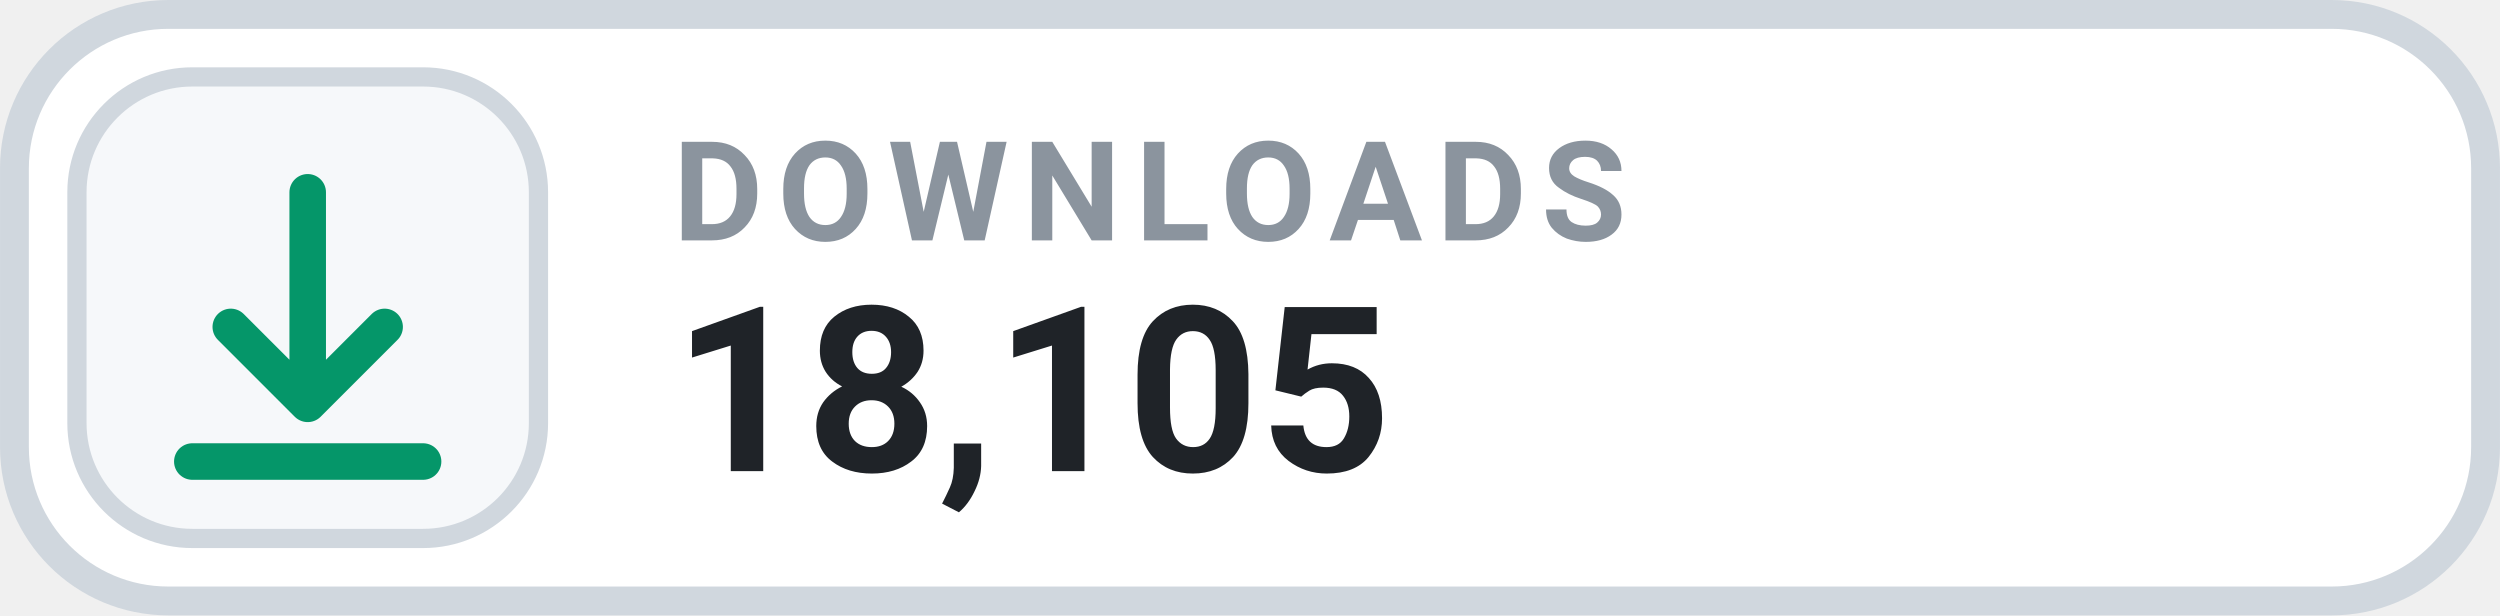
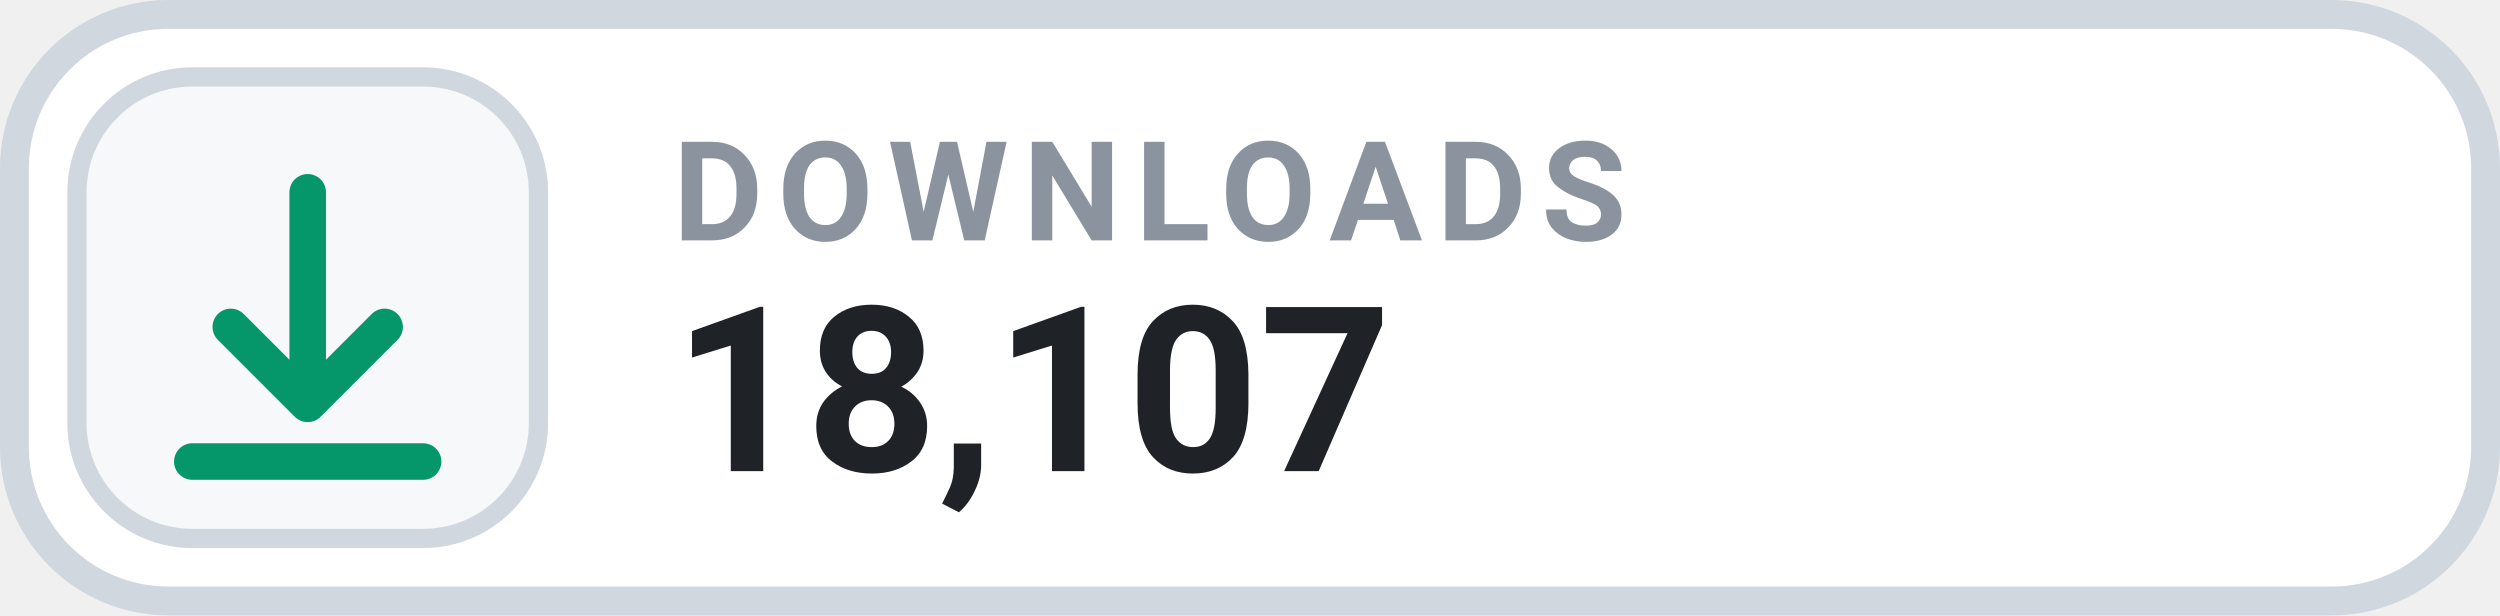
- <svg xmlns="http://www.w3.org/2000/svg" width="126" height="31.015" viewBox="0 0 130 32" role="img" aria-label="DOWNLOADS 18,105">
+ <svg xmlns="http://www.w3.org/2000/svg" width="126" height="31.015" viewBox="0 0 130 32" role="img" aria-label="DOWNLOADS 18,107">
  <rect x=".75" y=".75" width="128.5" height="30.5" rx="8" fill="#FFFFFF" stroke="#D0D7DE" stroke-width="1.5" />
  <rect x="4" y="4" width="24" height="24" rx="6" fill="#F6F8FA" stroke="#D0D7DE" stroke-width="1" />
  <g transform="translate(16 16)" style="color:#059669;">
    <path d="M0 -6 v11 m0 0 l4 -4 m-4 4 l-4 -4 M-6 8 h12" fill="none" stroke="currentColor" stroke-width="1.9" stroke-linecap="round" stroke-linejoin="round" />
  </g>
  <text x="35" y="12.5" fill="#8B949E" font-family="-apple-system,BlinkMacSystemFont,'Segoe UI',Roboto,Helvetica,Arial,sans-serif" font-size="7.2" font-weight="700" letter-spacing=".75">DOWNLOADS</text>
-   <text x="35" y="24.5" fill="#1F2328" font-family="-apple-system,BlinkMacSystemFont,'Segoe UI',Roboto,Helvetica,Arial,sans-serif" font-size="12" font-weight="700">18,105</text>
+   <text x="35" y="24.5" fill="#1F2328" font-family="-apple-system,BlinkMacSystemFont,'Segoe UI',Roboto,Helvetica,Arial,sans-serif" font-size="12" font-weight="700">18,107</text>
</svg>
